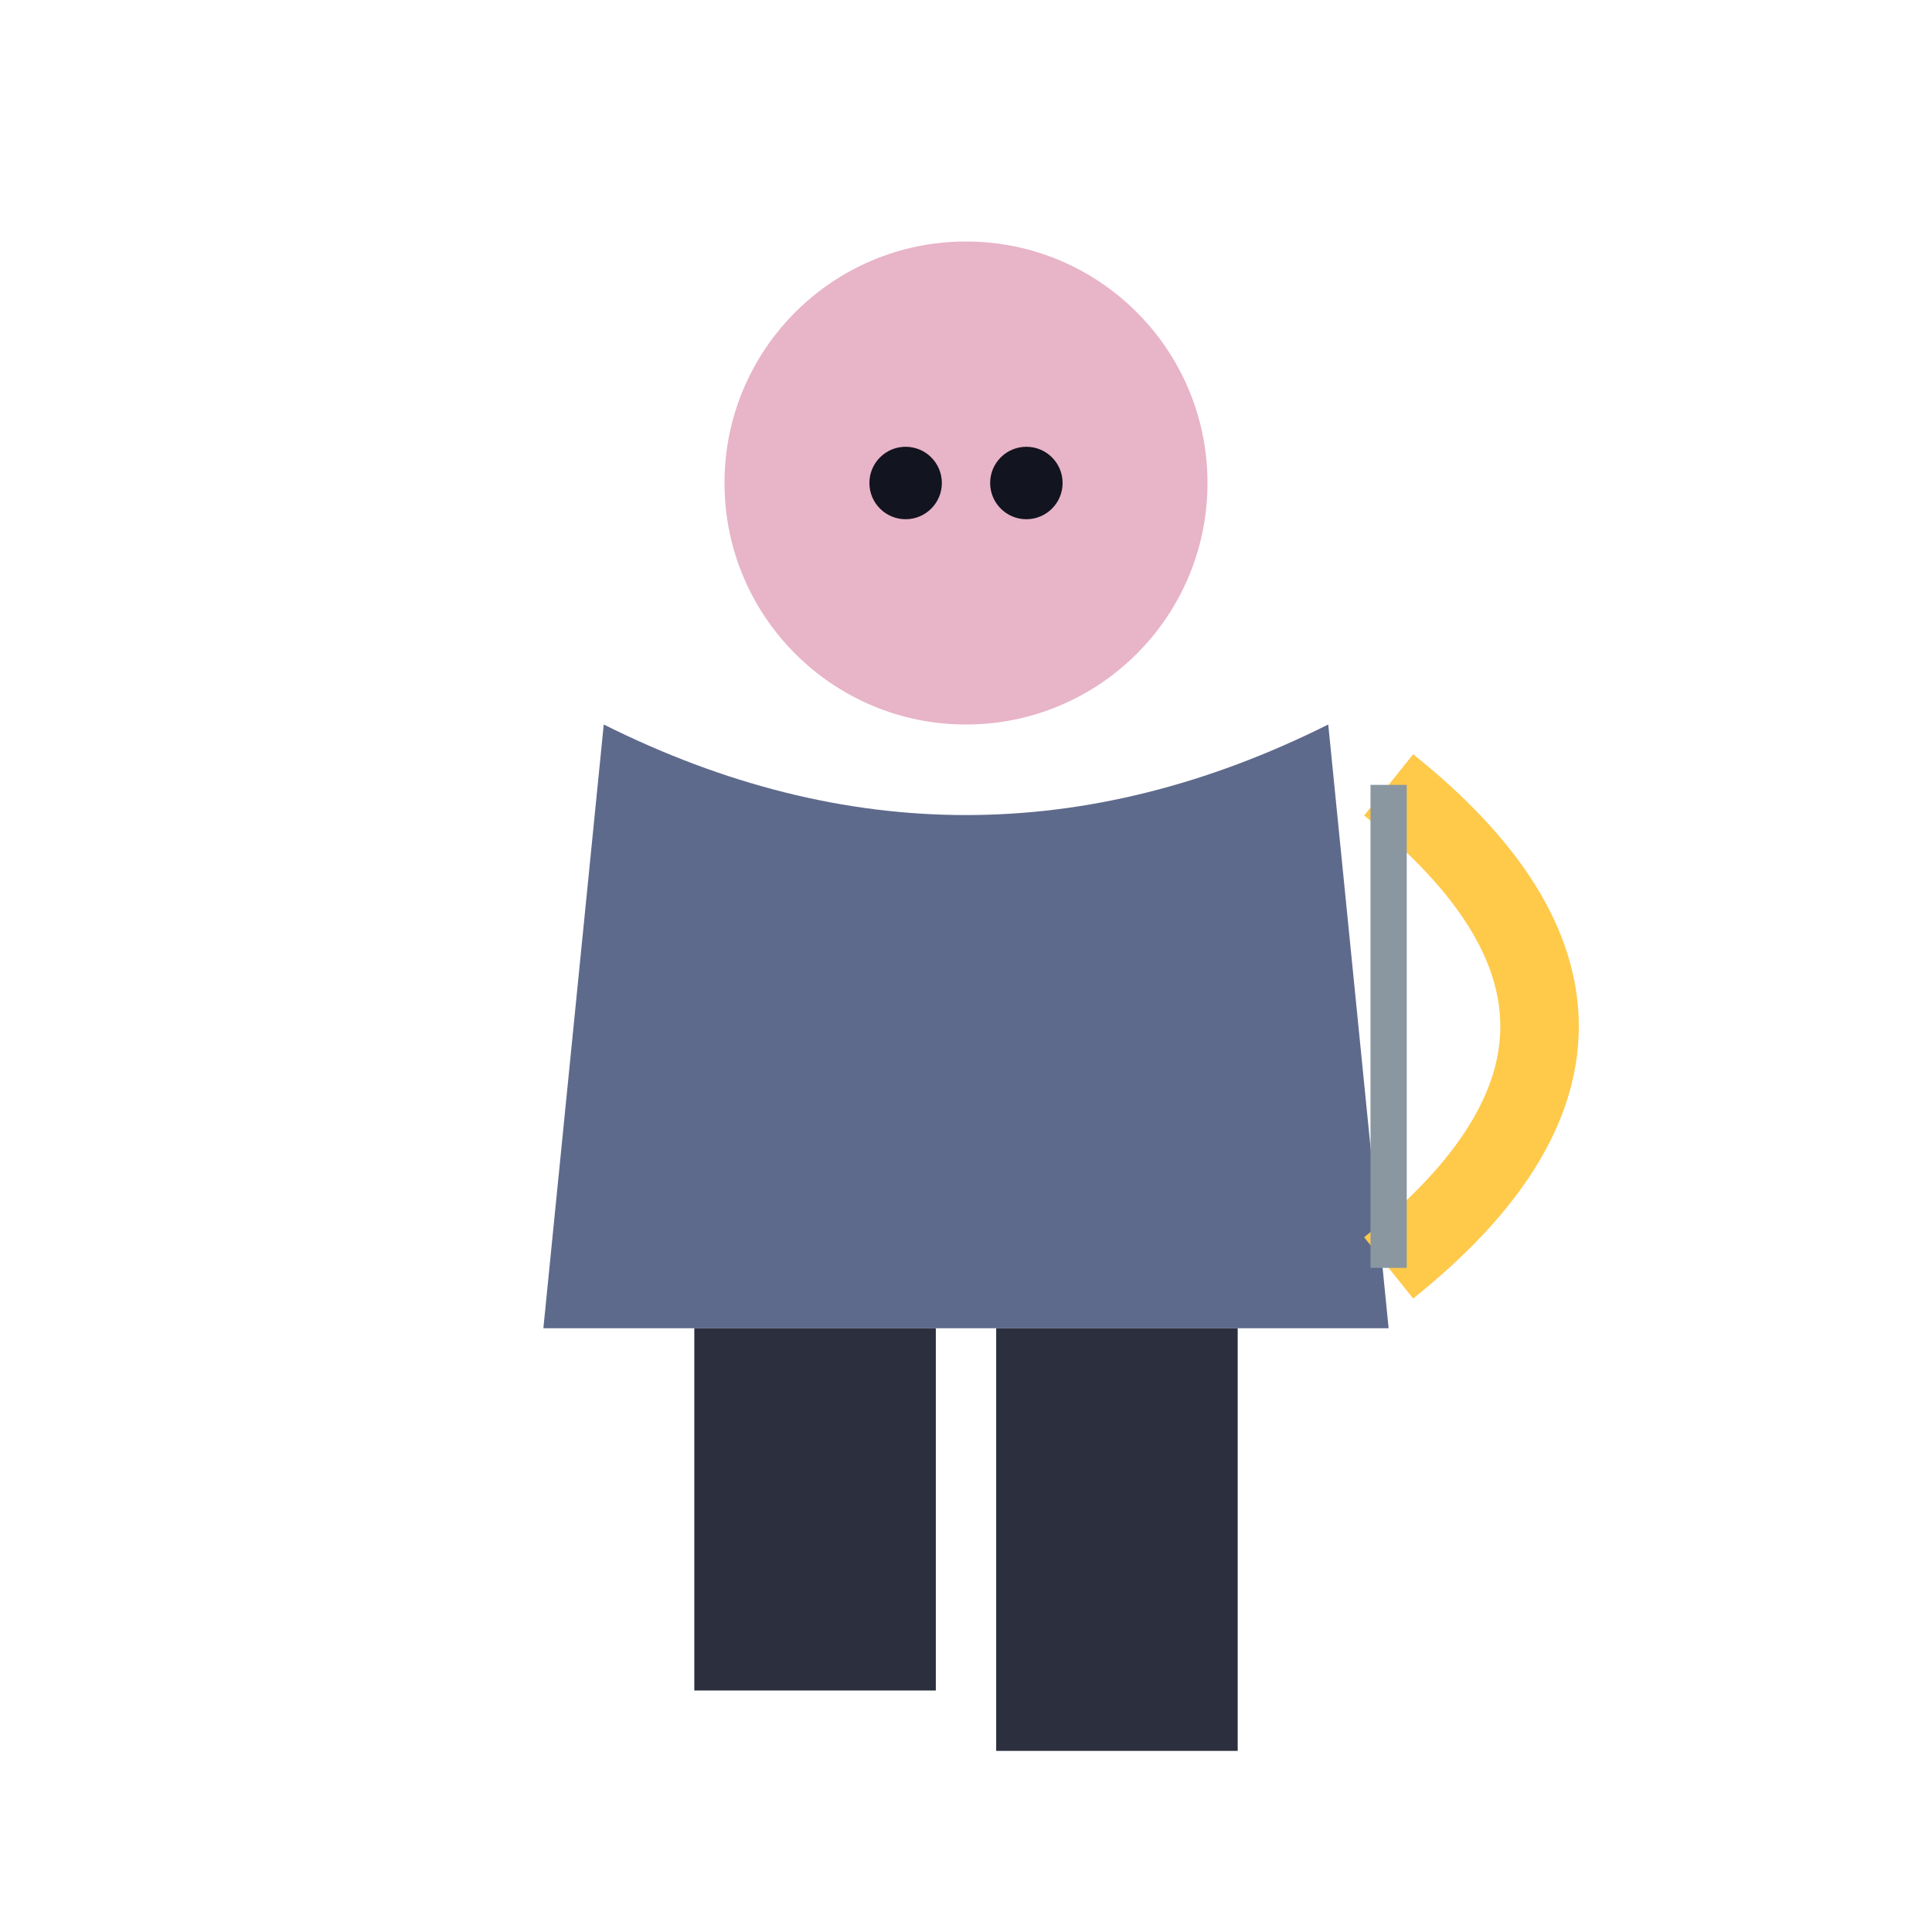
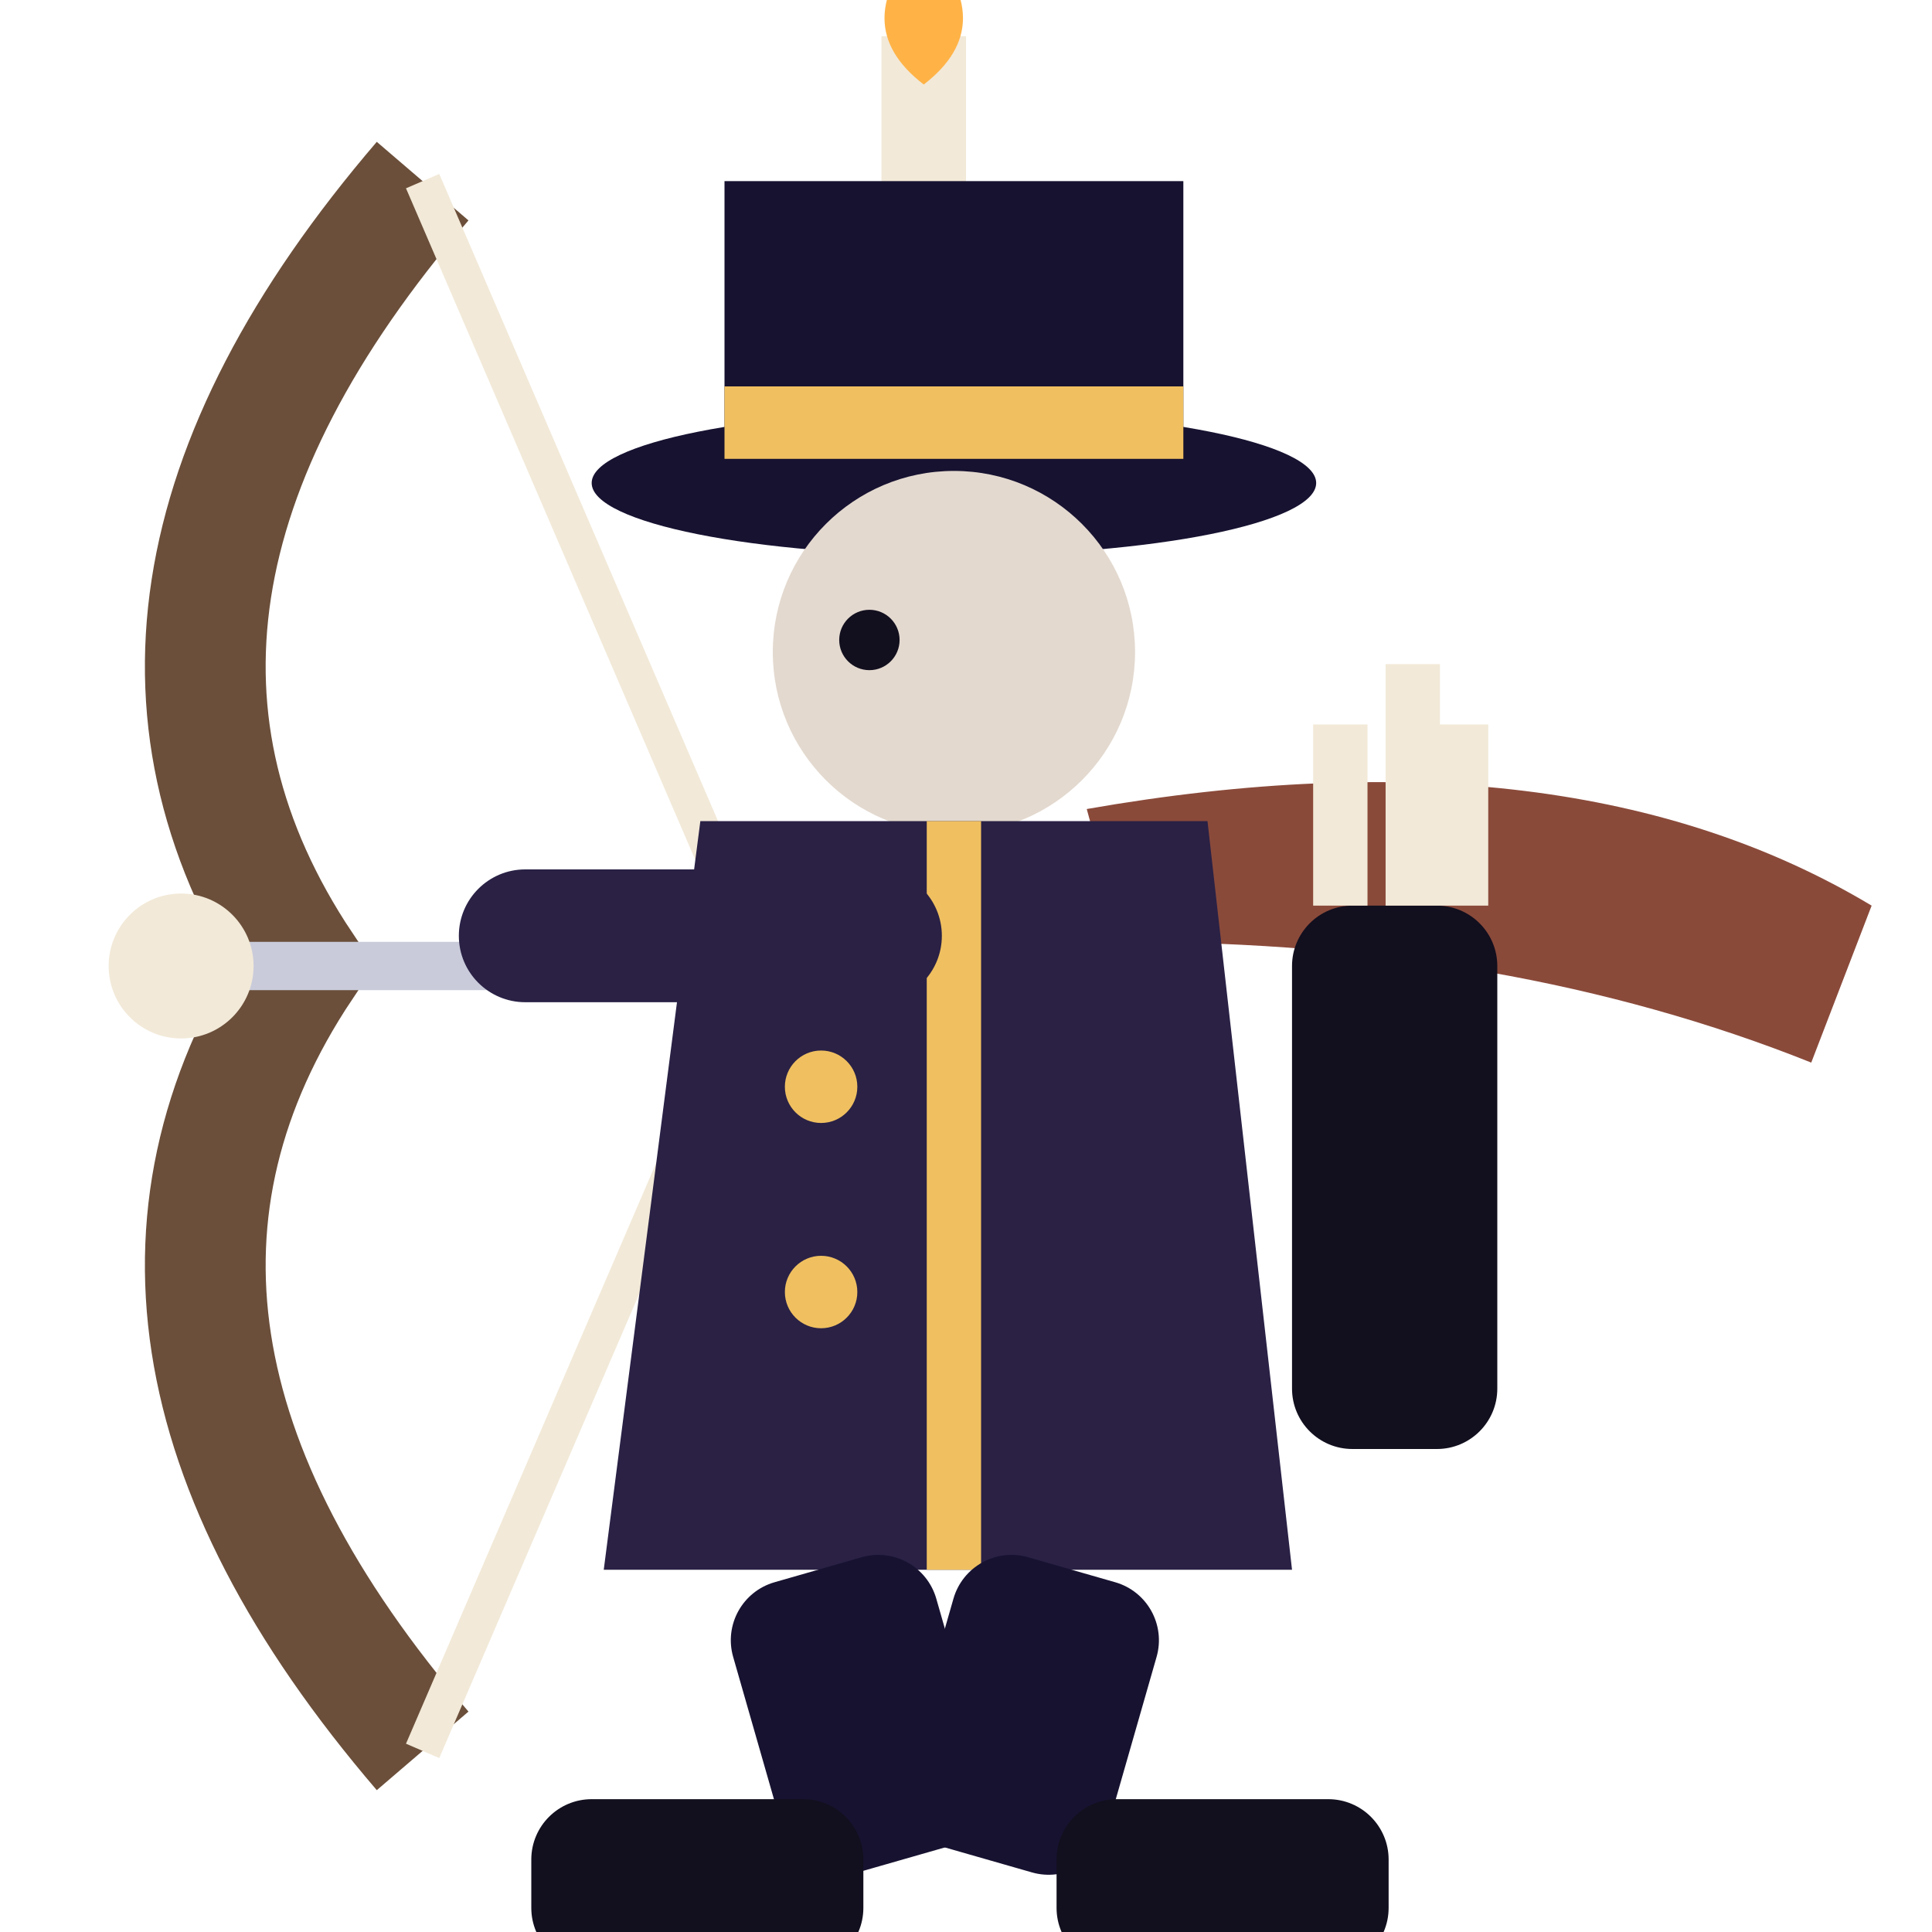
<svg xmlns="http://www.w3.org/2000/svg" viewBox="0 0 32 32">
-   <circle cx="16" cy="8" r="4" fill="#E8B4C8" />
-   <circle cx="15" cy="8" r="0.6" fill="#12141f" />
-   <circle cx="17" cy="8" r="0.6" fill="#12141f" />
-   <path d="M10,12 L9,22 L23,22 L22,12 Q16,15 10,12 Z" fill="#5E6A8C" />
-   <path d="M23,13 Q28,17 23,21" stroke="#FFC94A" stroke-width="1.3" fill="none" />
-   <line x1="23" y1="13" x2="23" y2="21" stroke="#8A97A0" stroke-width="0.6" />
-   <rect x="11.5" y="22" width="4" height="6" fill="#2B2F3E" />
-   <rect x="16.5" y="22" width="4" height="7" fill="#2B2F3E" />
+   <path d="M7,3 Q1,10 5,16 Q1,22 7,29" stroke="#6B4F3A" stroke-width="2" fill="none" />
+   <path d="M7,3 L12.6,16 L7,29" stroke="#F2E9D8" stroke-width="0.6" fill="none" />
+   <rect x="3" y="15.6" width="9.6" height="0.8" fill="#C9CBDA" />
+   <circle cx="3" cy="16" r="1.2" fill="#F2E9D8" />
+   <rect x="14.6" y="0.6" width="1.4" height="2.6" fill="#F2E9D8" />
+   <path d="M15.3,-1 Q16.6,0.4 15.3,1.4 Q14,0.4 15.3,-1 Z" fill="#FFB347" />
+   <rect x="12" y="3" width="7.6" height="5" fill="#171230" />
+   <ellipse cx="15.8" cy="8" rx="6" ry="1.2" fill="#171230" />
+   <rect x="12" y="6.4" width="7.6" height="1.2" fill="#F0C060" />
+   <circle cx="15.8" cy="10.8" r="3" fill="#E3D9CF" />
+   <circle cx="14.4" cy="10.6" r="0.5" fill="#120F1E" />
+   <path d="M18,13.4 Q26,12 31,15 L30,17.6 Q25,15.6 18.6,15.6 Z" fill="#8A4A3A" />
+   <path d="M11.6,13.6 H20 L21.4,26 H10 Z" fill="#2A2145" />
+   <path d="M15.8,13.6 V26" stroke="#F0C060" stroke-width="0.9" />
+   <circle cx="13.6" cy="18" r="0.6" fill="#F0C060" />
+   <circle cx="13.6" cy="21.4" r="0.6" fill="#F0C060" />
+   <rect x="7.6" y="14.4" width="8" height="2.2" rx="1.1" fill="#2A2145" />
+   <rect x="21.4" y="15" width="3.4" height="9" rx="1" fill="#120F1E" />
+   <path d="M22.2,15 V12 M23.4,15 V11 M24.2,15 V12" stroke="#F2E9D8" stroke-width="0.9" />
+   <rect x="11.8" y="26" width="3.5" height="5" rx="1" fill="#171230" transform="rotate(-16 13.55 26)" />
+   <rect x="16" y="26" width="3.5" height="5" rx="1" fill="#171230" transform="rotate(16 17.75 26)" />
+   <rect x="8.8" y="29.8" width="5.5" height="2.8" rx="1" fill="#120F1E" />
+   <rect x="17.5" y="29.8" width="5.5" height="2.8" rx="1" fill="#120F1E" />
</svg>
